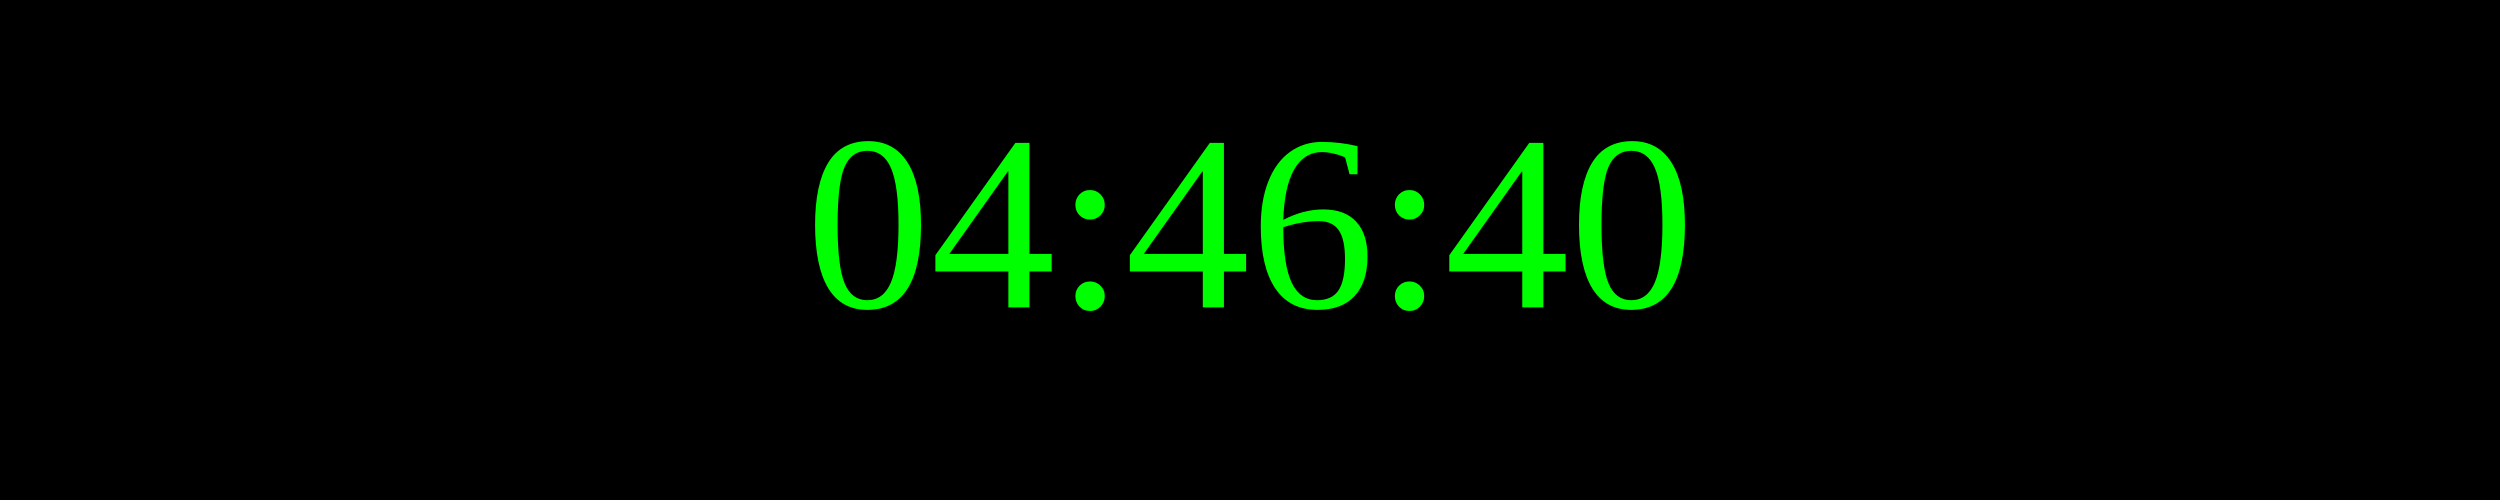
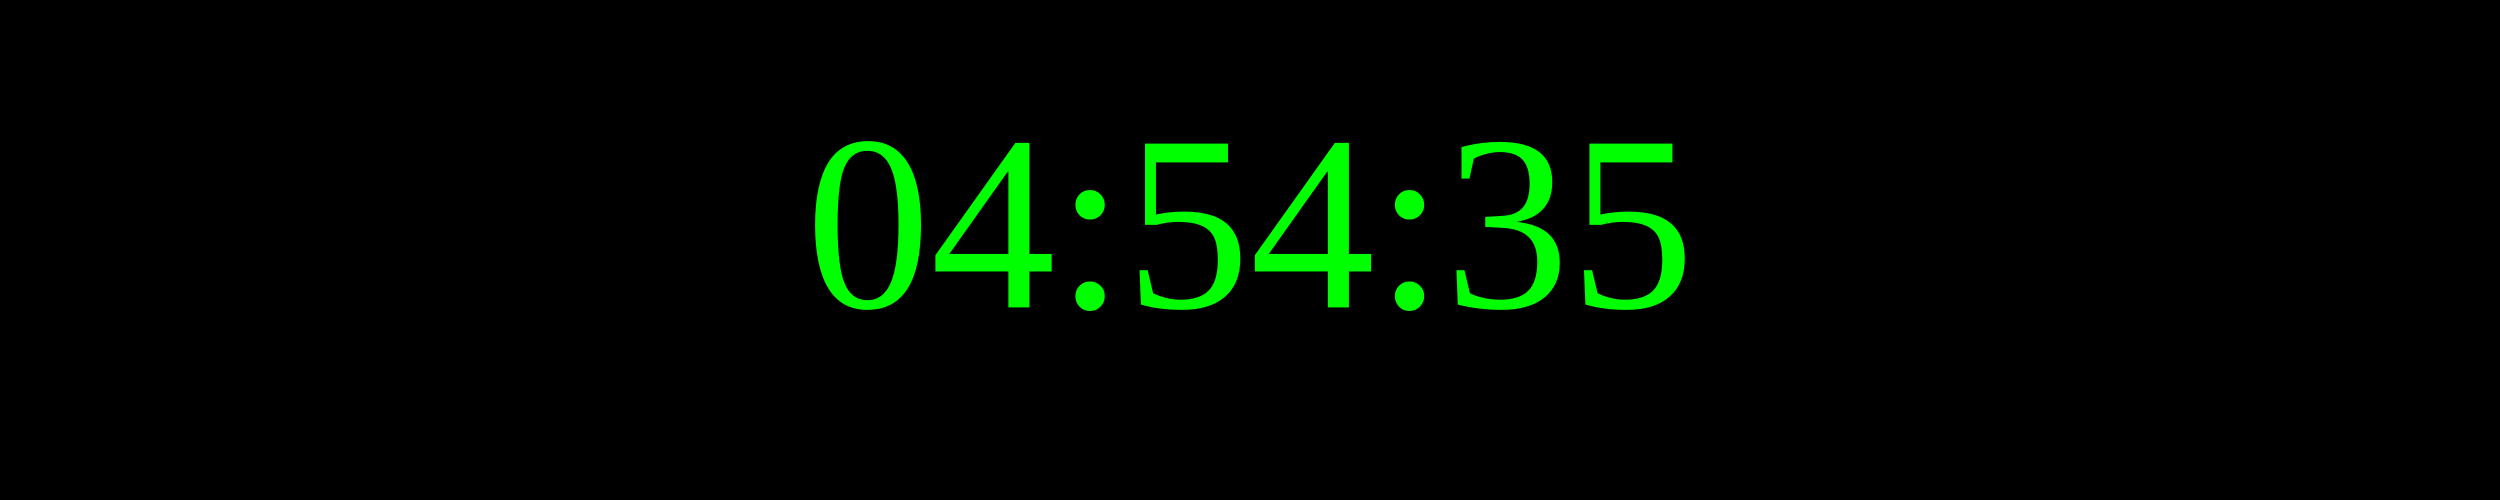
<svg xmlns="http://www.w3.org/2000/svg" width="250" height="50">
  <rect width="100%" height="100%" fill="black" />
  <text x="50%" y="50%" font-size="25" fill="lime" text-anchor="middle" dominant-baseline="middle">
- 04:46:40
+ 04:54:35
</text>
</svg>
